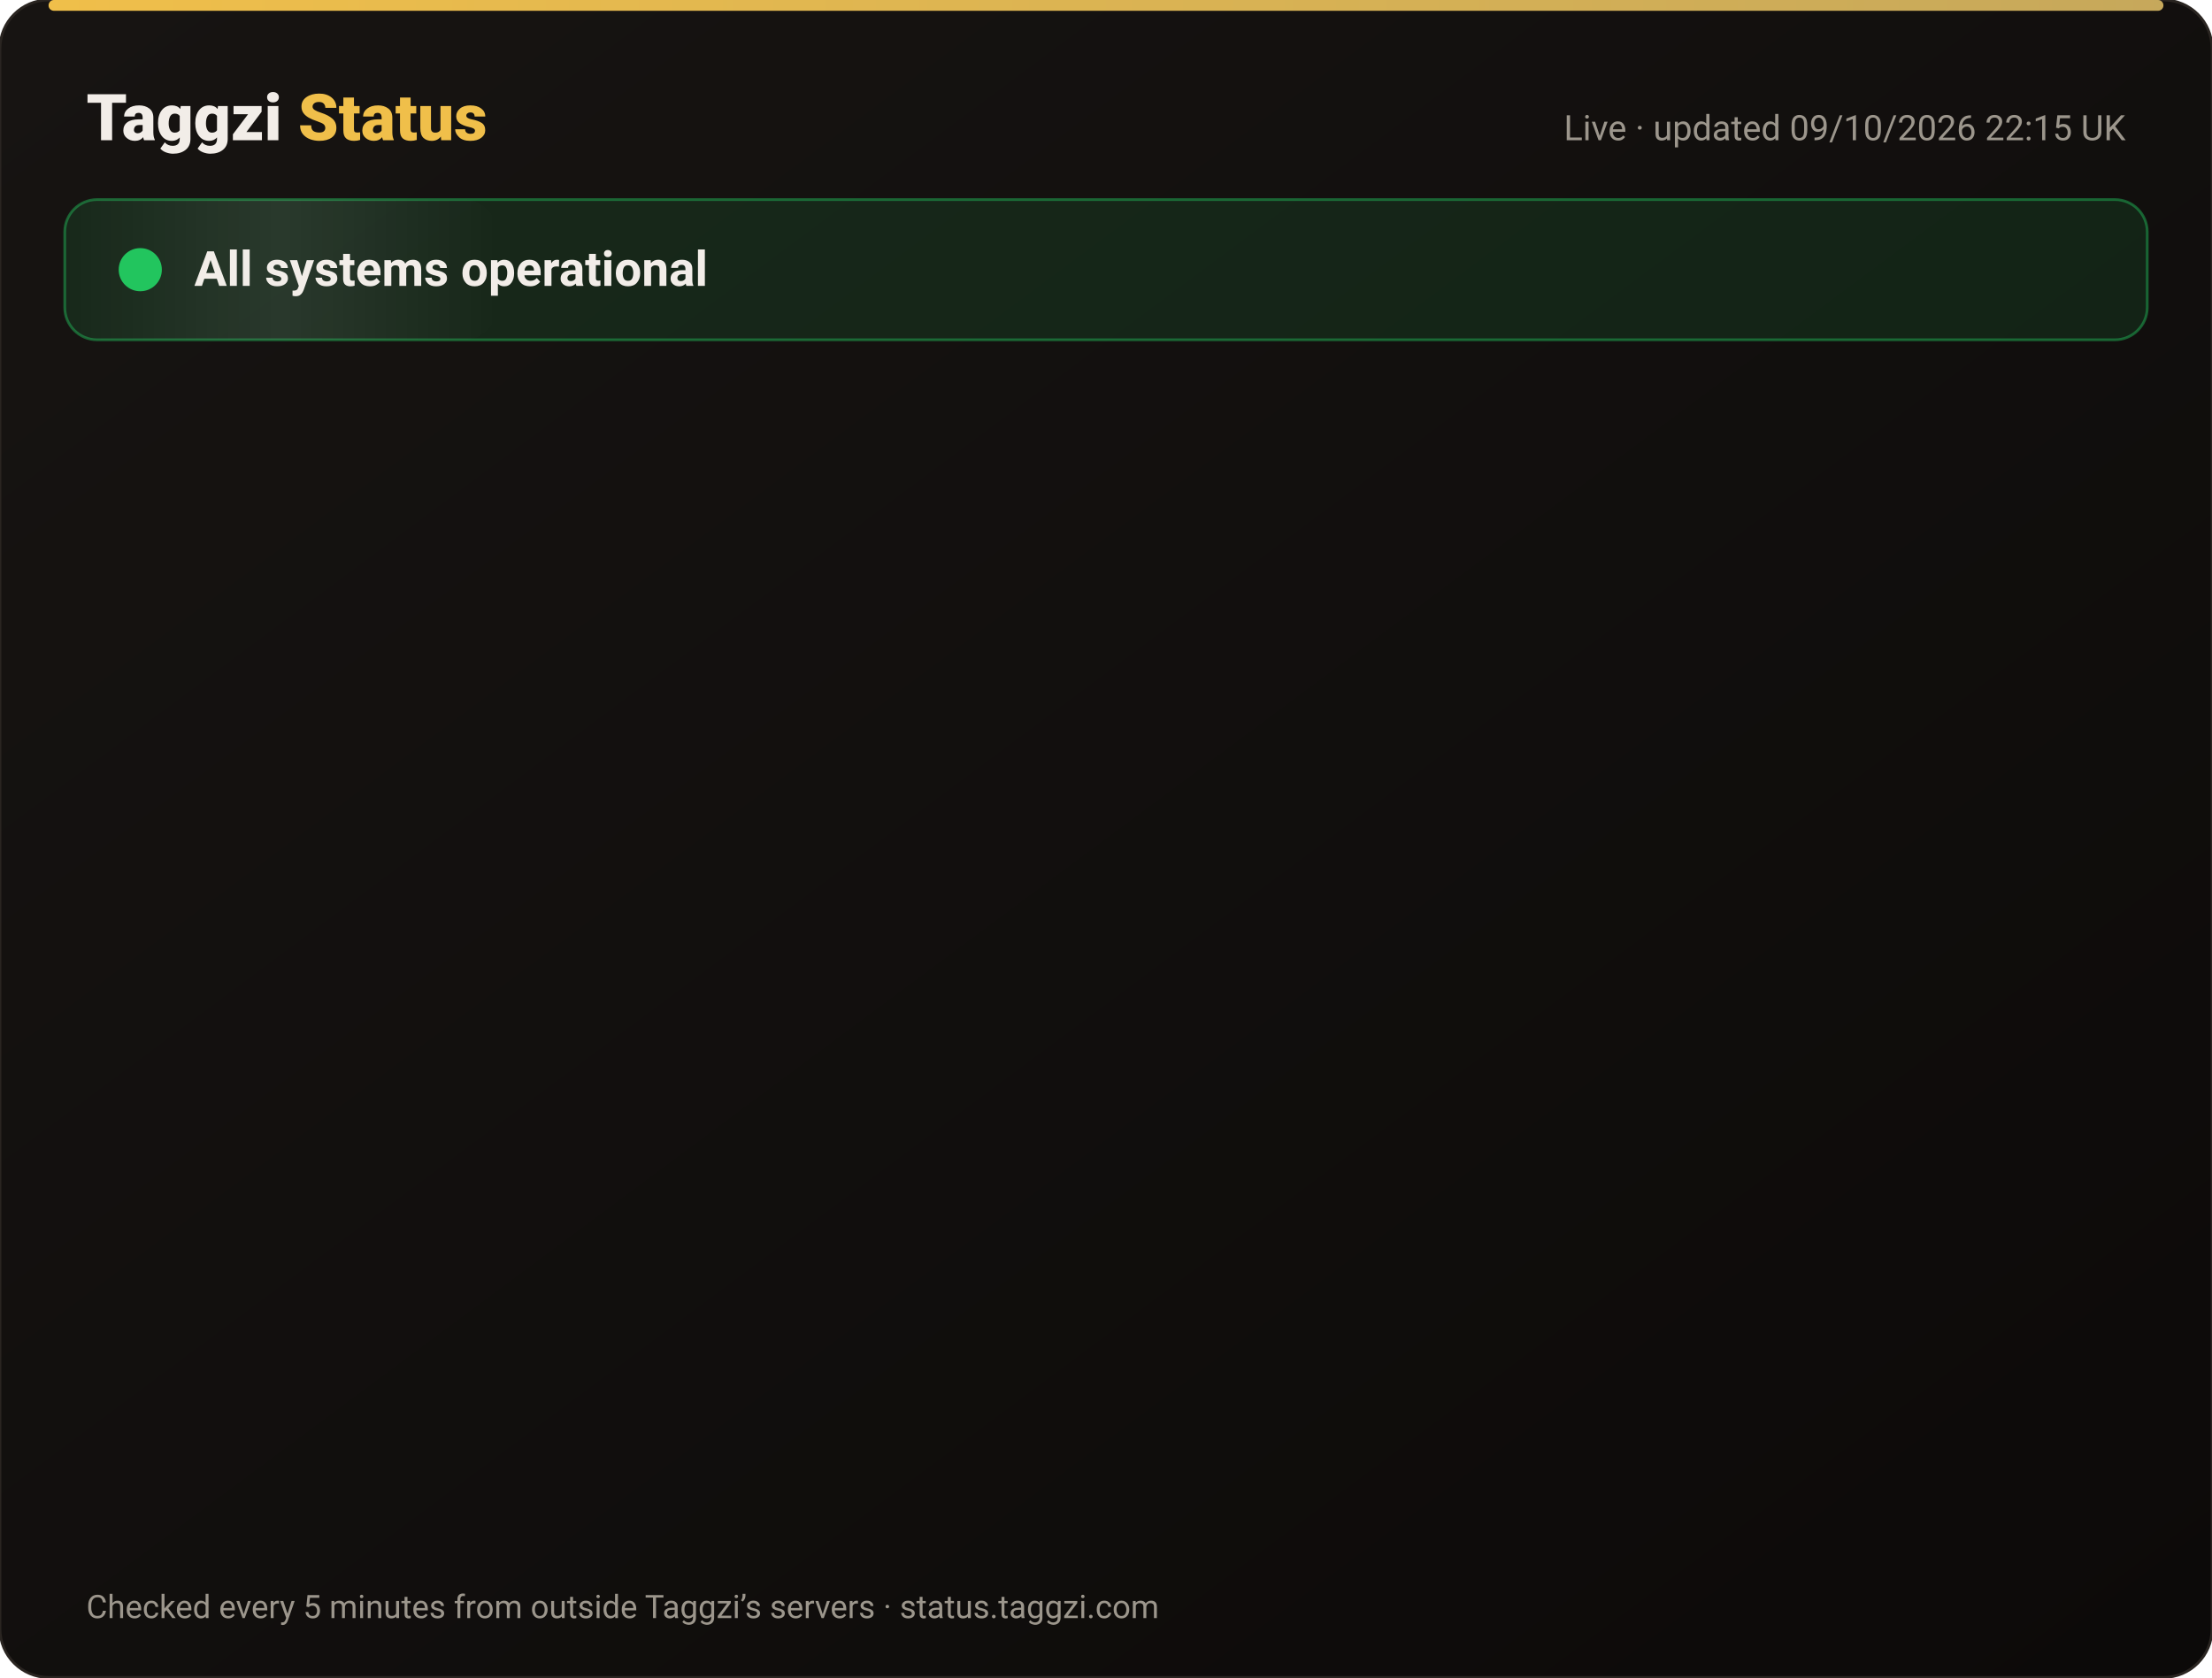
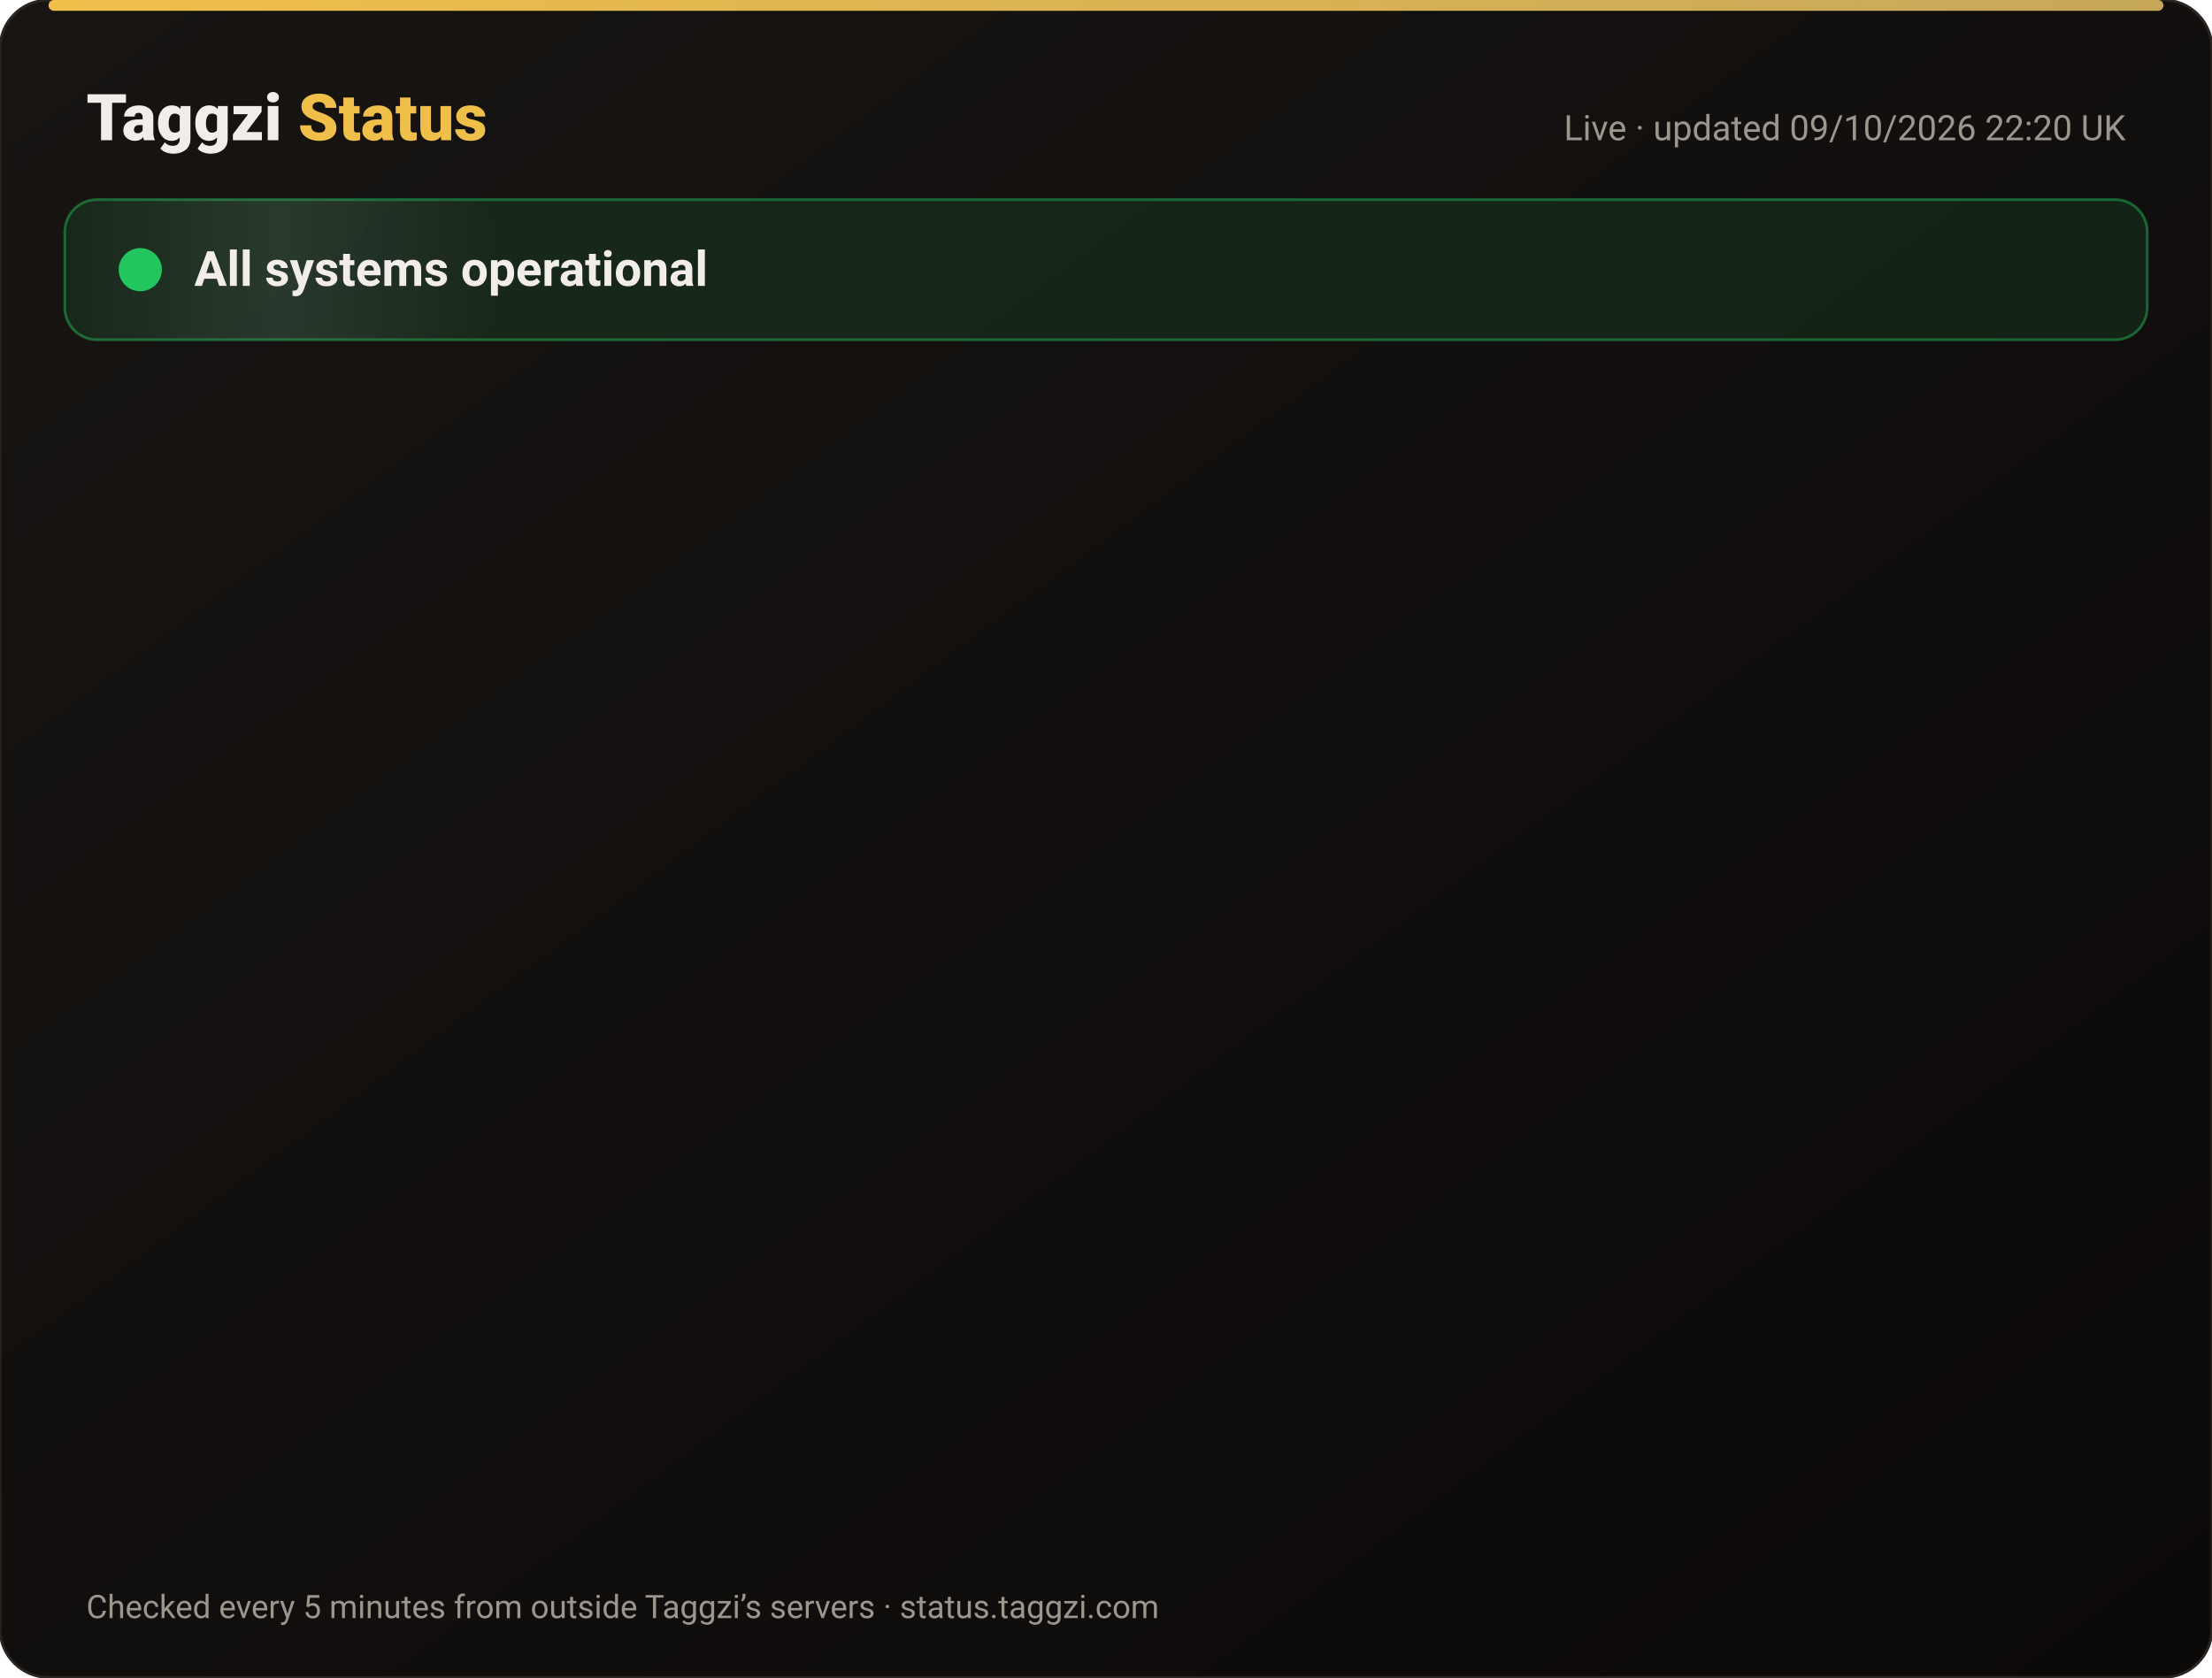
<svg xmlns="http://www.w3.org/2000/svg" width="820" height="622" viewBox="0 0 820 622" font-family="-apple-system,Segoe UI,Roboto,Helvetica,Arial,sans-serif">
  <defs>
    <linearGradient id="bg" x1="0" y1="0" x2="1" y2="1">
      <stop offset="0" stop-color="#171412" />
      <stop offset="1" stop-color="#0C0A09" />
    </linearGradient>
    <linearGradient id="gold" x1="0" x2="1">
      <stop offset="0" stop-color="#F0BF4A" />
      <stop offset="1" stop-color="#c6a85b" />
    </linearGradient>
    <linearGradient id="shine" x1="0" x2="1">
      <stop offset="0" stop-color="#fff" stop-opacity="0" />
      <stop offset=".5" stop-color="#fff" stop-opacity=".08" />
      <stop offset="1" stop-color="#fff" stop-opacity="0" />
    </linearGradient>
  </defs>
  <rect width="820" height="622" rx="18" fill="url(#bg)" stroke="#2a2521" />
  <rect x="18" y="0" width="784" height="4" rx="2" fill="url(#gold)" />
  <text x="32" y="52" font-size="24" font-weight="800" fill="#F2EDE8">Taggzi <tspan fill="#F0BF4A">Status</tspan>
  </text>
-   <text x="788" y="52" font-size="13" fill="#9C968C" text-anchor="end">Live · updated 09/10/2026 22:15 UK</text>
+   <text x="788" y="52" font-size="13" fill="#9C968C" text-anchor="end">Live · updated 09/10/2026 22:20 UK</text>
  <rect x="24" y="74" width="772" height="52" rx="12" fill="#22c55e" fill-opacity=".12" stroke="#22c55e" stroke-opacity=".45" />
  <rect x="24" y="74" width="160" height="52" rx="12" fill="url(#shine)">
    <animate attributeName="x" from="-160" to="820" dur="4s" repeatCount="indefinite" />
  </rect>
  <circle cx="52" cy="100" r="7" fill="#22c55e" />
  <circle cx="52" cy="100" r="7" fill="none" stroke="#22c55e" stroke-width="2">
    <animate attributeName="r" values="7;15;7" dur="2s" repeatCount="indefinite" />
    <animate attributeName="opacity" values=".9;0;.9" dur="2s" repeatCount="indefinite" />
  </circle>
  <text x="72" y="106" font-size="18" font-weight="700" fill="#F2EDE8">All systems operational</text>
  <g opacity="0">
    <animate attributeName="opacity" from="0" to="1" begin="0.00s" dur=".6s" fill="freeze" />
    <line x1="32" y1="188" x2="788" y2="188" stroke="#2a2521" />
    <circle cx="44" cy="166" r="6" fill="#22c55e">
      <animate attributeName="opacity" values="1;.45;1" dur="2.4s" begin="0.00s" repeatCount="indefinite" />
    </circle>
    <text x="62" y="171" font-size="15" font-weight="650" fill="#F2EDE8">Website</text>
    <text x="630" y="171" font-size="13" fill="#9C968C" text-anchor="end">100.00% uptime</text>
    <rect x="648" y="154" width="140" height="24" rx="12" fill="#22c55e" fill-opacity=".14" stroke="#22c55e" stroke-opacity=".5" />
    <text x="718" y="171" font-size="12" font-weight="700" fill="#22c55e" text-anchor="middle">Operational</text>
  </g>
  <g opacity="0">
    <animate attributeName="opacity" from="0" to="1" begin="0.15s" dur=".6s" fill="freeze" />
    <line x1="32" y1="234" x2="788" y2="234" stroke="#2a2521" />
    <circle cx="44" cy="212" r="6" fill="#22c55e">
      <animate attributeName="opacity" values="1;.45;1" dur="2.4s" begin="0.15s" repeatCount="indefinite" />
    </circle>
    <text x="62" y="217" font-size="15" font-weight="650" fill="#F2EDE8">Tag scans</text>
    <text x="630" y="217" font-size="13" fill="#9C968C" text-anchor="end">100.00% uptime</text>
    <rect x="648" y="200" width="140" height="24" rx="12" fill="#22c55e" fill-opacity=".14" stroke="#22c55e" stroke-opacity=".5" />
    <text x="718" y="217" font-size="12" font-weight="700" fill="#22c55e" text-anchor="middle">Operational</text>
  </g>
  <g opacity="0">
    <animate attributeName="opacity" from="0" to="1" begin="0.30s" dur=".6s" fill="freeze" />
    <line x1="32" y1="280" x2="788" y2="280" stroke="#2a2521" />
    <circle cx="44" cy="258" r="6" fill="#22c55e">
      <animate attributeName="opacity" values="1;.45;1" dur="2.4s" begin="0.30s" repeatCount="indefinite" />
    </circle>
    <text x="62" y="263" font-size="15" font-weight="650" fill="#F2EDE8">Manual tag lookup</text>
    <text x="630" y="263" font-size="13" fill="#9C968C" text-anchor="end">100.00% uptime</text>
    <rect x="648" y="246" width="140" height="24" rx="12" fill="#22c55e" fill-opacity=".14" stroke="#22c55e" stroke-opacity=".5" />
    <text x="718" y="263" font-size="12" font-weight="700" fill="#22c55e" text-anchor="middle">Operational</text>
  </g>
  <g opacity="0">
    <animate attributeName="opacity" from="0" to="1" begin="0.45s" dur=".6s" fill="freeze" />
    <line x1="32" y1="326" x2="788" y2="326" stroke="#2a2521" />
    <circle cx="44" cy="304" r="6" fill="#22c55e">
      <animate attributeName="opacity" values="1;.45;1" dur="2.4s" begin="0.45s" repeatCount="indefinite" />
    </circle>
    <text x="62" y="309" font-size="15" font-weight="650" fill="#F2EDE8">App &amp; login</text>
    <text x="630" y="309" font-size="13" fill="#9C968C" text-anchor="end">100.00% uptime</text>
    <rect x="648" y="292" width="140" height="24" rx="12" fill="#22c55e" fill-opacity=".14" stroke="#22c55e" stroke-opacity=".5" />
    <text x="718" y="309" font-size="12" font-weight="700" fill="#22c55e" text-anchor="middle">Operational</text>
  </g>
  <g opacity="0">
    <animate attributeName="opacity" from="0" to="1" begin="0.60s" dur=".6s" fill="freeze" />
    <line x1="32" y1="372" x2="788" y2="372" stroke="#2a2521" />
    <circle cx="44" cy="350" r="6" fill="#22c55e">
      <animate attributeName="opacity" values="1;.45;1" dur="2.4s" begin="0.60s" repeatCount="indefinite" />
    </circle>
    <text x="62" y="355" font-size="15" font-weight="650" fill="#F2EDE8">Community alerts</text>
    <text x="630" y="355" font-size="13" fill="#9C968C" text-anchor="end">100.00% uptime</text>
    <rect x="648" y="338" width="140" height="24" rx="12" fill="#22c55e" fill-opacity=".14" stroke="#22c55e" stroke-opacity=".5" />
    <text x="718" y="355" font-size="12" font-weight="700" fill="#22c55e" text-anchor="middle">Operational</text>
  </g>
  <g opacity="0">
    <animate attributeName="opacity" from="0" to="1" begin="0.75s" dur=".6s" fill="freeze" />
    <line x1="32" y1="418" x2="788" y2="418" stroke="#2a2521" />
    <circle cx="44" cy="396" r="6" fill="#22c55e">
      <animate attributeName="opacity" values="1;.45;1" dur="2.4s" begin="0.75s" repeatCount="indefinite" />
    </circle>
    <text x="62" y="401" font-size="15" font-weight="650" fill="#F2EDE8">Private calling</text>
    <text x="630" y="401" font-size="13" fill="#9C968C" text-anchor="end">100.00% uptime</text>
    <rect x="648" y="384" width="140" height="24" rx="12" fill="#22c55e" fill-opacity=".14" stroke="#22c55e" stroke-opacity=".5" />
    <text x="718" y="401" font-size="12" font-weight="700" fill="#22c55e" text-anchor="middle">Operational</text>
  </g>
  <g opacity="0">
    <animate attributeName="opacity" from="0" to="1" begin="0.90s" dur=".6s" fill="freeze" />
    <line x1="32" y1="464" x2="788" y2="464" stroke="#2a2521" />
    <circle cx="44" cy="442" r="6" fill="#22c55e">
      <animate attributeName="opacity" values="1;.45;1" dur="2.4s" begin="0.90s" repeatCount="indefinite" />
    </circle>
    <text x="62" y="447" font-size="15" font-weight="650" fill="#F2EDE8">Payments</text>
    <text x="630" y="447" font-size="13" fill="#9C968C" text-anchor="end">100.00% uptime</text>
    <rect x="648" y="430" width="140" height="24" rx="12" fill="#22c55e" fill-opacity=".14" stroke="#22c55e" stroke-opacity=".5" />
    <text x="718" y="447" font-size="12" font-weight="700" fill="#22c55e" text-anchor="middle">Operational</text>
  </g>
  <g opacity="0">
    <animate attributeName="opacity" from="0" to="1" begin="1.05s" dur=".6s" fill="freeze" />
    <line x1="32" y1="510" x2="788" y2="510" stroke="#2a2521" />
    <circle cx="44" cy="488" r="6" fill="#22c55e">
      <animate attributeName="opacity" values="1;.45;1" dur="2.4s" begin="1.05s" repeatCount="indefinite" />
    </circle>
    <text x="62" y="493" font-size="15" font-weight="650" fill="#F2EDE8">Email &amp; support</text>
    <text x="630" y="493" font-size="13" fill="#9C968C" text-anchor="end">100.00% uptime</text>
    <rect x="648" y="476" width="140" height="24" rx="12" fill="#22c55e" fill-opacity=".14" stroke="#22c55e" stroke-opacity=".5" />
    <text x="718" y="493" font-size="12" font-weight="700" fill="#22c55e" text-anchor="middle">Operational</text>
  </g>
  <g opacity="0">
    <animate attributeName="opacity" from="0" to="1" begin="1.20s" dur=".6s" fill="freeze" />
    <line x1="32" y1="556" x2="788" y2="556" stroke="#2a2521" />
    <circle cx="44" cy="534" r="6" fill="#22c55e">
      <animate attributeName="opacity" values="1;.45;1" dur="2.4s" begin="1.20s" repeatCount="indefinite" />
    </circle>
    <text x="62" y="539" font-size="15" font-weight="650" fill="#F2EDE8">Secure connection (SSL)</text>
    <text x="630" y="539" font-size="13" fill="#9C968C" text-anchor="end">100.00% uptime</text>
    <rect x="648" y="522" width="140" height="24" rx="12" fill="#22c55e" fill-opacity=".14" stroke="#22c55e" stroke-opacity=".5" />
    <text x="718" y="539" font-size="12" font-weight="700" fill="#22c55e" text-anchor="middle">Operational</text>
  </g>
  <text x="32" y="600" font-size="12" fill="#9C968C">Checked every 5 minutes from outside Taggzi’s servers · status.taggzi.com</text>
</svg>
